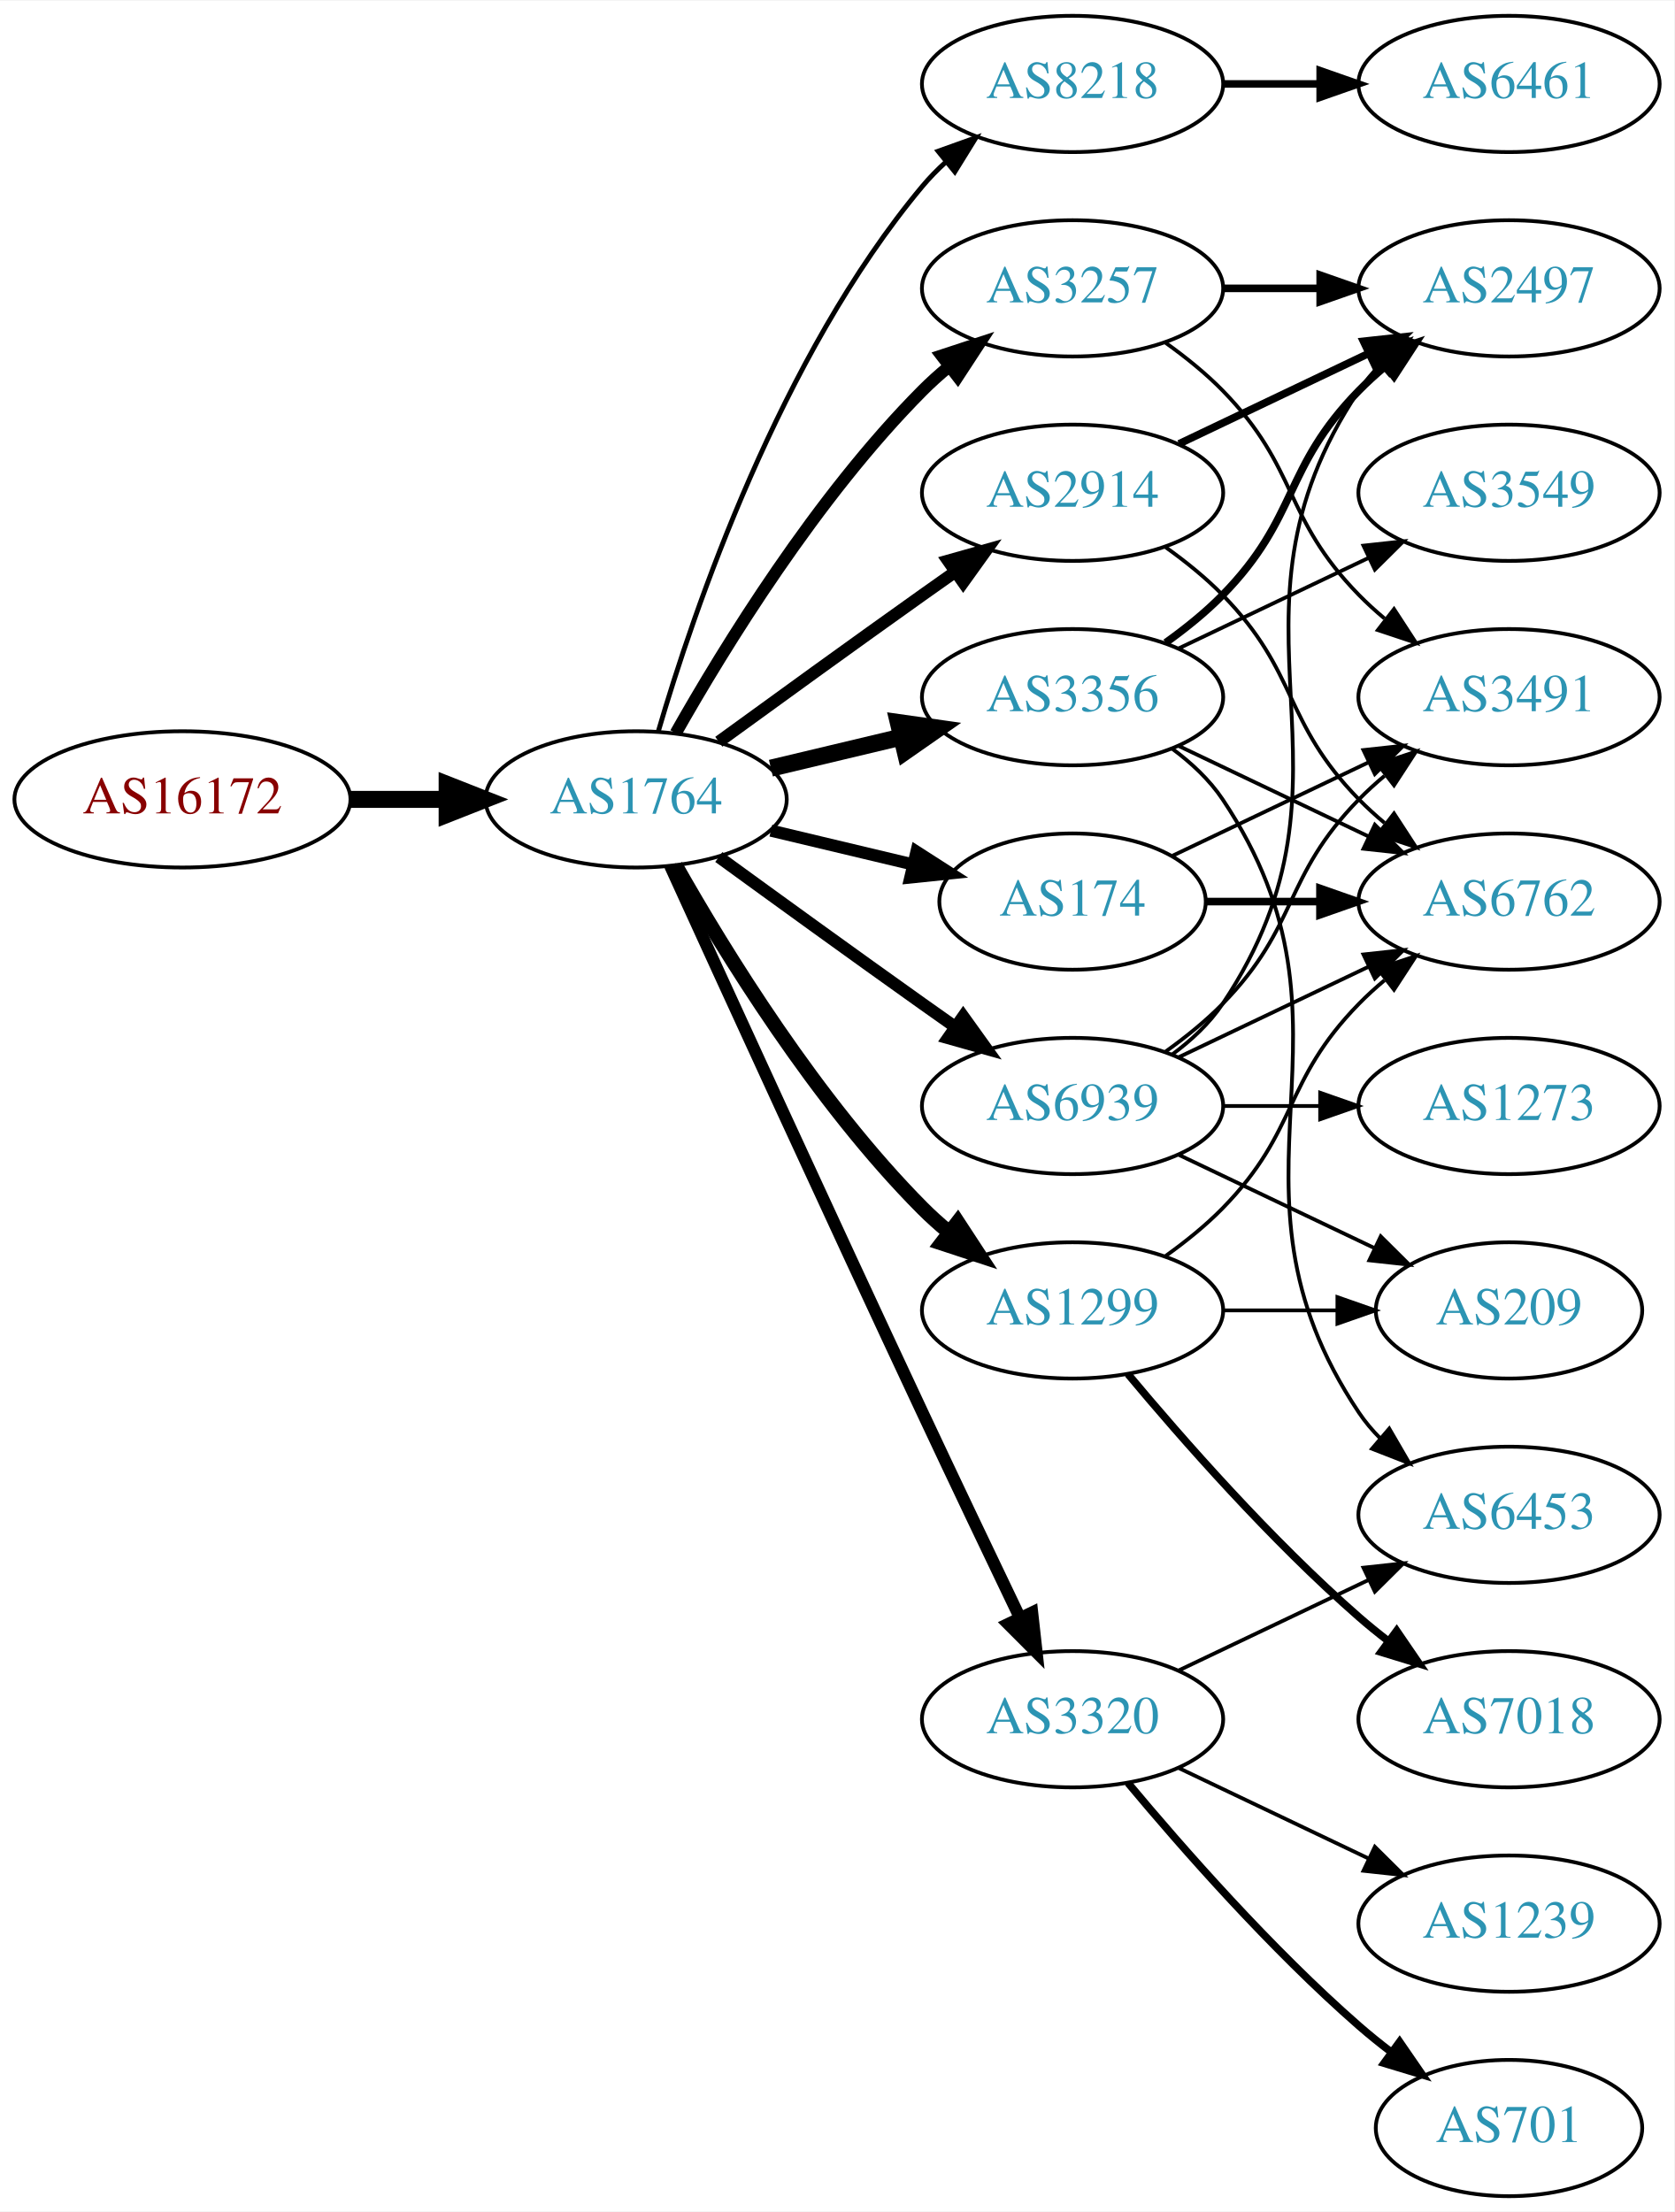
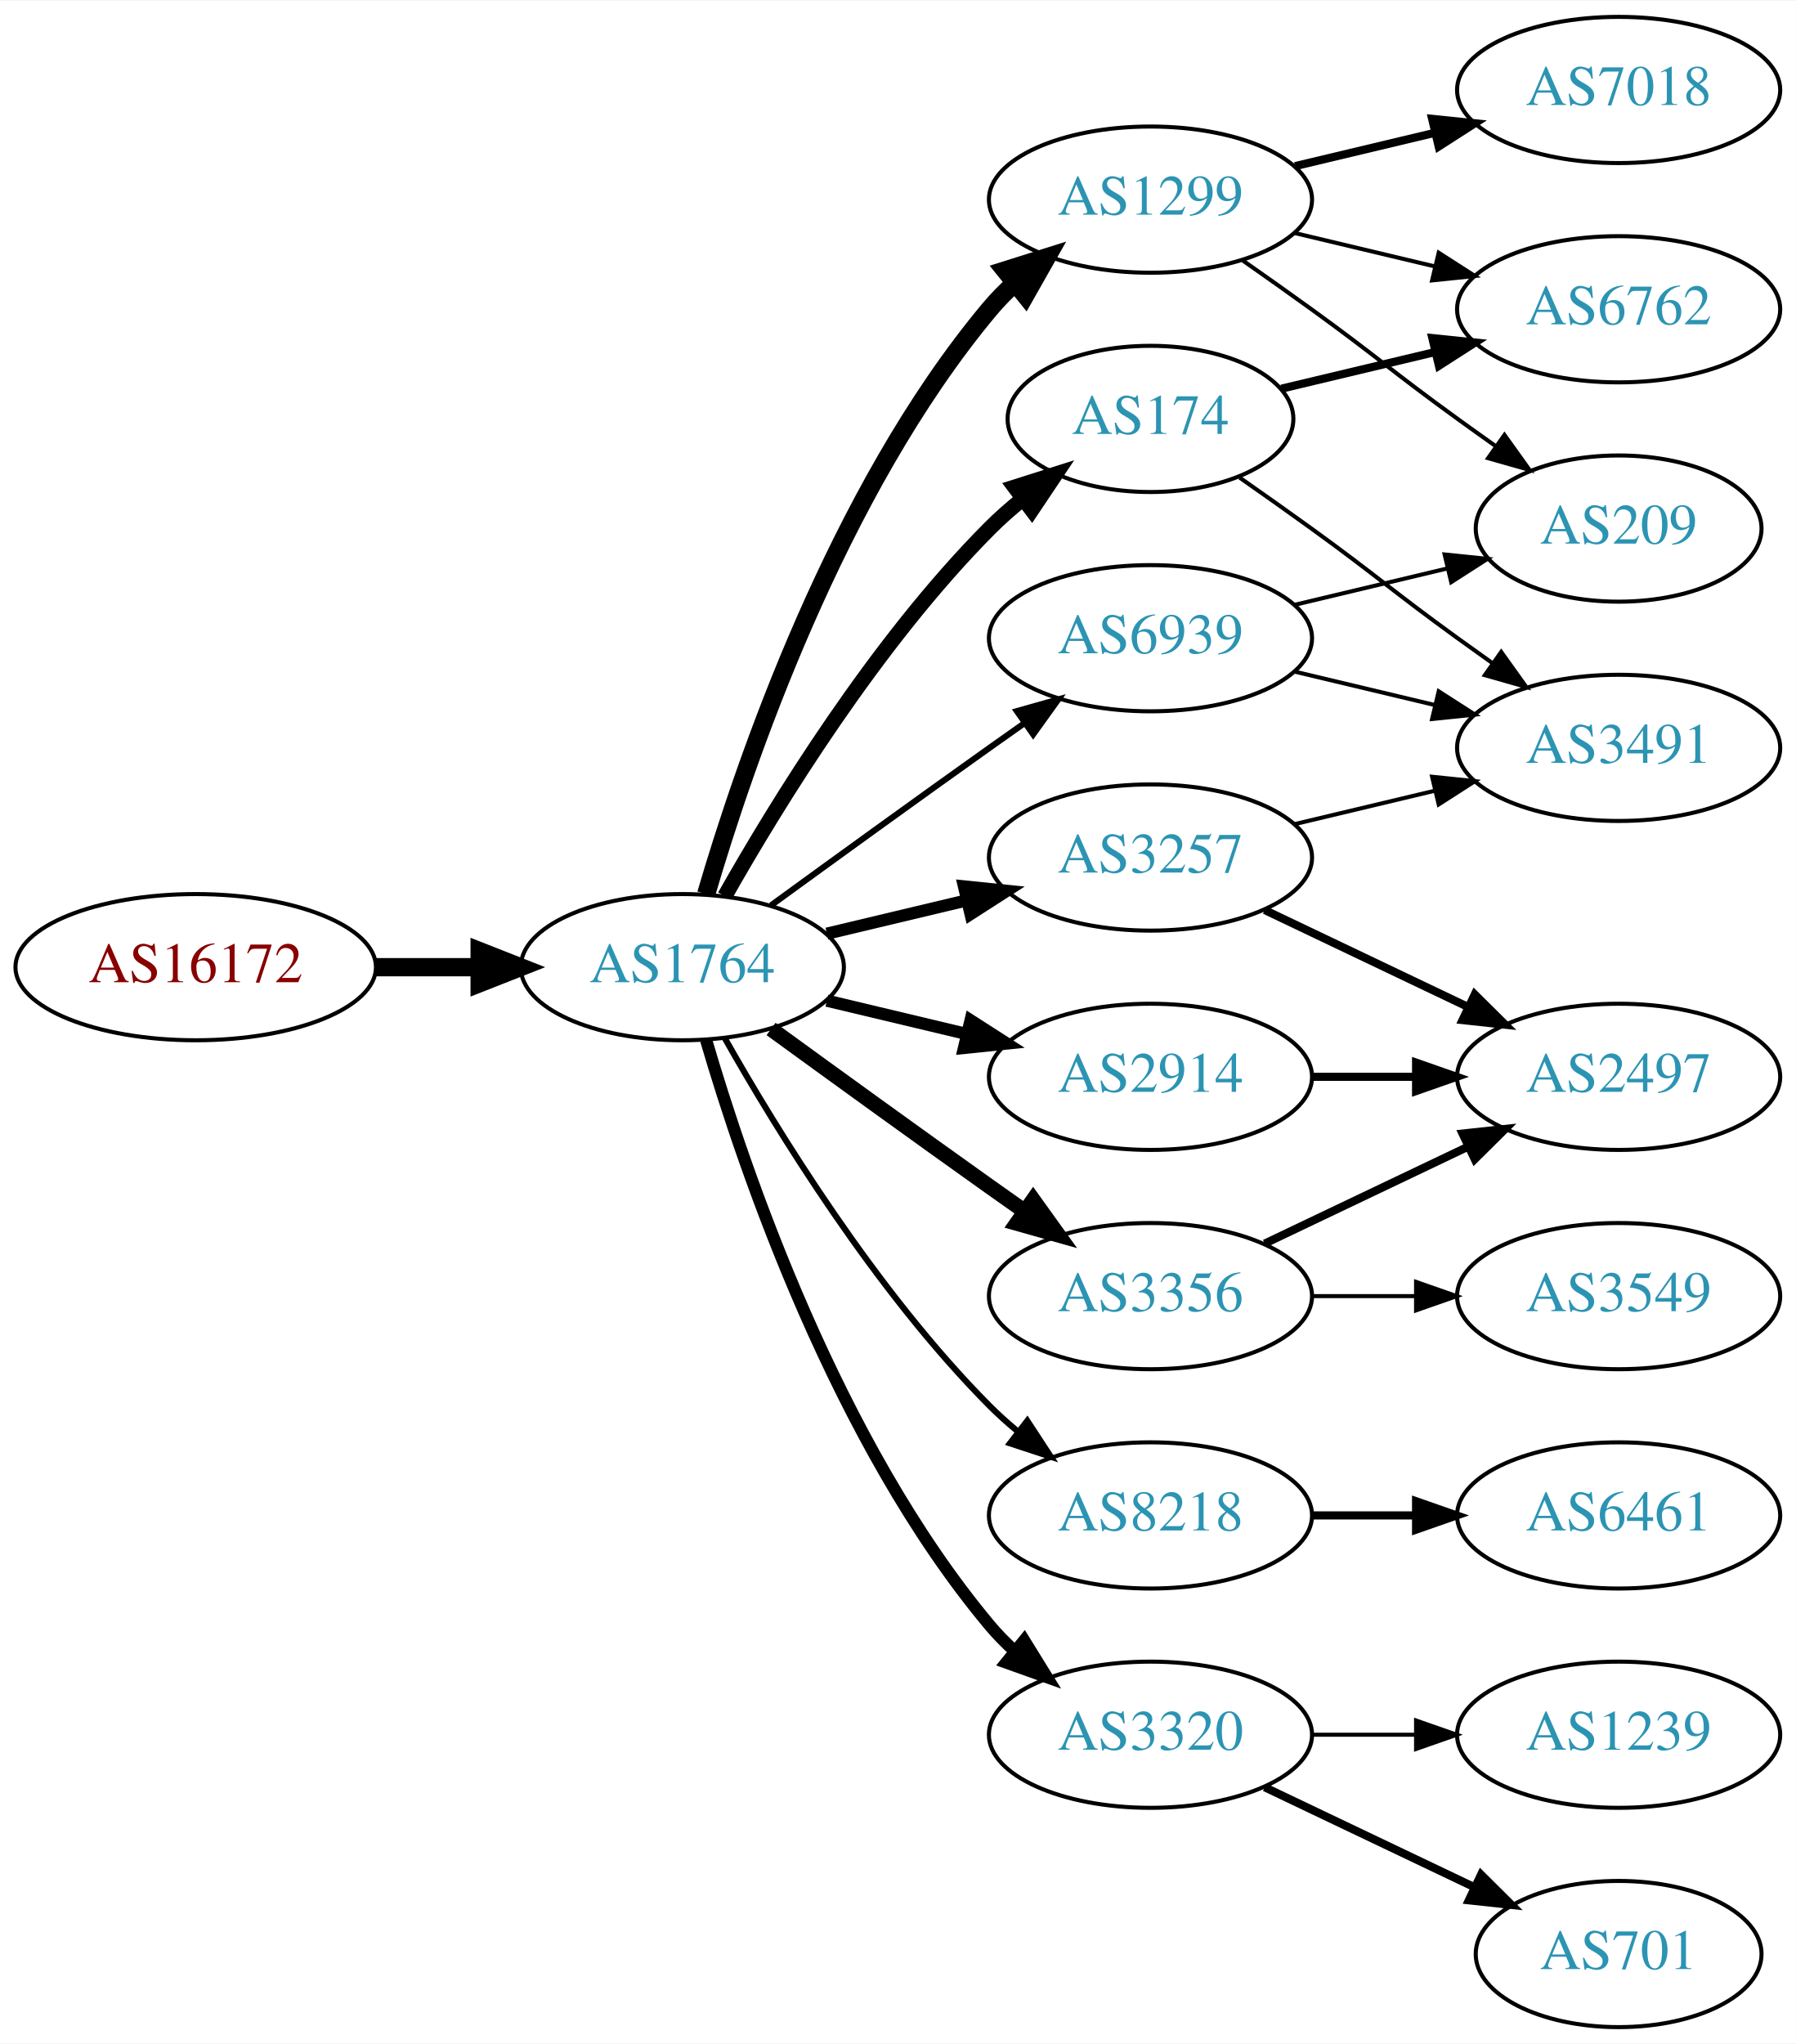
- <svg xmlns="http://www.w3.org/2000/svg" xmlns:xlink="http://www.w3.org/1999/xlink" width="442pt" height="584pt" viewBox="0.00 0.00 442.27 584.00">
-   <g id="graph0" class="graph" transform="scale(1 1) rotate(0) translate(4 580)">
-     <polygon fill="white" stroke="none" points="-4,4 -4,-580 438.271,-580 438.271,4 -4,4" />
+ <svg xmlns="http://www.w3.org/2000/svg" xmlns:xlink="http://www.w3.org/1999/xlink" width="442pt" height="503pt" viewBox="0.00 0.00 442.27 503.00">
+   <g id="graph0" class="graph" transform="scale(1 1) rotate(0) translate(4 499)">
+     <polygon fill="white" stroke="none" points="-4,4 -4,-499 438.271,-499 438.271,4 -4,4" />
    <g id="node1" class="node">
      <g id="a_node1">
        <a xlink:href="/asn/16172" xlink:title="AS16172 ~ JET-ERP Betriebsgesellschaft mbH [AT]">
-           <ellipse fill="#ffffff" stroke="black" cx="44.196" cy="-369" rx="44.393" ry="18" />
-           <text text-anchor="middle" x="44.196" y="-365.3" font-family="Times,serif" font-size="14.00" fill="#880000">AS16172</text>
+           <ellipse fill="#ffffff" stroke="black" cx="44.196" cy="-261" rx="44.393" ry="18" />
+           <text text-anchor="middle" x="44.196" y="-257.3" font-family="Times,serif" font-size="14.00" fill="#880000">AS16172</text>
        </a>
      </g>
    </g>
    <g id="node2" class="node">
      <g id="a_node2">
        <a xlink:href="/asn/1764" xlink:title="AS1764 ~ NEXTLAYER-AS [AT]">
-           <ellipse fill="#ffffff" stroke="black" cx="164.039" cy="-369" rx="39.794" ry="18" />
-           <text text-anchor="middle" x="164.039" y="-365.3" font-family="Times,serif" font-size="14.00" fill="#2c94b3">AS1764</text>
+           <ellipse fill="#ffffff" stroke="black" cx="164.039" cy="-261" rx="39.794" ry="18" />
+           <text text-anchor="middle" x="164.039" y="-257.3" font-family="Times,serif" font-size="14.00" fill="#2c94b3">AS1764</text>
        </a>
      </g>
    </g>
    <g id="edge1" class="edge">
-       <path fill="none" stroke="black" stroke-width="4.5" d="M88.407,-369C96.72,-369 105.482,-369 113.965,-369" />
-       <polygon fill="black" stroke="black" stroke-width="4.5" points="114.123,-372.938 124.123,-369 114.123,-365.063 114.123,-372.938" />
+       <path fill="none" stroke="black" stroke-width="4.5" d="M88.407,-261C96.72,-261 105.482,-261 113.965,-261" />
+       <polygon fill="black" stroke="black" stroke-width="4.5" points="114.123,-264.938 124.123,-261 114.123,-257.063 114.123,-264.938" />
    </g>
    <g id="node3" class="node">
      <g id="a_node3">
-         <a xlink:href="/asn/8218" xlink:title="AS8218 ~ legacy Neotelecoms [FR]">
-           <ellipse fill="#ffffff" stroke="black" cx="279.332" cy="-558" rx="39.794" ry="18" />
-           <text text-anchor="middle" x="279.332" y="-554.3" font-family="Times,serif" font-size="14.00" fill="#2c94b3">AS8218</text>
+         <a xlink:href="/asn/174" xlink:title="AS174 ~ Cogent Communications [US]">
+           <ellipse fill="#ffffff" stroke="black" cx="279.332" cy="-396" rx="35.194" ry="18" />
+           <text text-anchor="middle" x="279.332" y="-392.3" font-family="Times,serif" font-size="14.00" fill="#2c94b3">AS174</text>
        </a>
      </g>
    </g>
    <g id="edge2" class="edge">
-       <path fill="none" stroke="black" stroke-width="1.286" d="M169.913,-387.002C179.227,-418.844 202.043,-485.981 239.685,-531 241.555,-533.237 243.654,-535.374 245.88,-537.396" />
-       <polygon fill="black" stroke="black" stroke-width="1.286" points="243.823,-540.234 253.799,-543.804 248.227,-534.793 243.823,-540.234" />
+       <path fill="none" stroke="black" stroke-width="3.75" d="M174.498,-278.49C187.28,-301.096 211.712,-340.886 239.685,-369 242.185,-371.513 244.946,-373.949 247.807,-376.261" />
+       <polygon fill="black" stroke="black" stroke-width="3.75" points="245.905,-379.21 256.004,-382.413 250.108,-373.611 245.905,-379.21" />
    </g>
    <g id="node4" class="node">
      <g id="a_node4">
        <a xlink:href="/asn/3356" xlink:title="AS3356 ~ Level 3 Parent, LLC [US]">
-           <ellipse fill="#ffffff" stroke="black" cx="279.332" cy="-396" rx="39.794" ry="18" />
-           <text text-anchor="middle" x="279.332" y="-392.3" font-family="Times,serif" font-size="14.00" fill="#2c94b3">AS3356</text>
+           <ellipse fill="#ffffff" stroke="black" cx="279.332" cy="-180" rx="39.794" ry="18" />
+           <text text-anchor="middle" x="279.332" y="-176.3" font-family="Times,serif" font-size="14.00" fill="#2c94b3">AS3356</text>
        </a>
      </g>
    </g>
    <g id="edge3" class="edge">
-       <path fill="none" stroke="black" stroke-width="4.5" d="M199.646,-377.248C210.517,-379.838 222.671,-382.735 234.114,-385.462" />
-       <polygon fill="black" stroke="black" stroke-width="4.5" points="233.296,-389.315 243.936,-387.803 235.122,-381.654 233.296,-389.315" />
+       <path fill="none" stroke="black" stroke-width="3.75" d="M185.887,-245.778C200.821,-234.909 221.435,-219.975 239.685,-207 242.506,-204.995 245.449,-202.915 248.397,-200.841" />
+       <polygon fill="black" stroke="black" stroke-width="3.75" points="250.443,-203.681 256.621,-195.074 246.424,-197.95 250.443,-203.681" />
    </g>
    <g id="node5" class="node">
      <g id="a_node5">
-         <a xlink:href="/asn/174" xlink:title="AS174 ~ Cogent Communications [US]">
-           <ellipse fill="#ffffff" stroke="black" cx="279.332" cy="-342" rx="35.194" ry="18" />
-           <text text-anchor="middle" x="279.332" y="-338.3" font-family="Times,serif" font-size="14.00" fill="#2c94b3">AS174</text>
+         <a xlink:href="/asn/8218" xlink:title="AS8218 ~ legacy Neotelecoms [FR]">
+           <ellipse fill="#ffffff" stroke="black" cx="279.332" cy="-126" rx="39.794" ry="18" />
+           <text text-anchor="middle" x="279.332" y="-122.3" font-family="Times,serif" font-size="14.00" fill="#2c94b3">AS8218</text>
        </a>
      </g>
    </g>
    <g id="edge4" class="edge">
-       <path fill="none" stroke="black" stroke-width="3.214" d="M199.646,-360.752C211.44,-357.942 224.745,-354.771 237.013,-351.847" />
-       <polygon fill="black" stroke="black" stroke-width="3.214" points="238.101,-355.186 247.018,-349.463 236.479,-348.376 238.101,-355.186" />
+       <path fill="none" stroke="black" stroke-width="1.5" d="M174.498,-243.51C187.28,-220.904 211.712,-181.114 239.685,-153 241.796,-150.879 244.092,-148.812 246.477,-146.829" />
+       <polygon fill="black" stroke="black" stroke-width="1.5" points="248.993,-149.31 254.793,-140.444 244.73,-143.758 248.993,-149.31" />
    </g>
    <g id="node6" class="node">
      <g id="a_node6">
-         <a xlink:href="/asn/2914" xlink:title="AS2914 ~ NTT America, Inc. [US]">
+         <a xlink:href="/asn/1299" xlink:title="AS1299 ~ Telia Carrier [EU]">
          <ellipse fill="#ffffff" stroke="black" cx="279.332" cy="-450" rx="39.794" ry="18" />
-           <text text-anchor="middle" x="279.332" y="-446.3" font-family="Times,serif" font-size="14.00" fill="#2c94b3">AS2914</text>
+           <text text-anchor="middle" x="279.332" y="-446.3" font-family="Times,serif" font-size="14.00" fill="#2c94b3">AS1299</text>
        </a>
      </g>
    </g>
    <g id="edge5" class="edge">
-       <path fill="none" stroke="black" stroke-width="3.214" d="M185.887,-384.222C200.821,-395.091 221.435,-410.025 239.685,-423 242.506,-425.005 245.449,-427.085 248.397,-429.159" />
-       <polygon fill="black" stroke="black" stroke-width="3.214" points="246.424,-432.05 256.621,-434.926 250.443,-426.319 246.424,-432.05" />
+       <path fill="none" stroke="black" stroke-width="4.5" d="M169.913,-279.002C179.227,-310.844 202.043,-377.981 239.685,-423 241.555,-425.237 243.654,-427.374 245.88,-429.396" />
+       <polygon fill="black" stroke="black" stroke-width="4.5" points="243.548,-432.574 253.799,-435.804 248.502,-426.452 243.548,-432.574" />
    </g>
    <g id="node7" class="node">
      <g id="a_node7">
-         <a xlink:href="/asn/1299" xlink:title="AS1299 ~ Telia Carrier [EU]">
-           <ellipse fill="#ffffff" stroke="black" cx="279.332" cy="-234" rx="39.794" ry="18" />
-           <text text-anchor="middle" x="279.332" y="-230.3" font-family="Times,serif" font-size="14.00" fill="#2c94b3">AS1299</text>
+         <a xlink:href="/asn/3257" xlink:title="AS3257 ~ GTT [DE]">
+           <ellipse fill="#ffffff" stroke="black" cx="279.332" cy="-288" rx="39.794" ry="18" />
+           <text text-anchor="middle" x="279.332" y="-284.3" font-family="Times,serif" font-size="14.00" fill="#2c94b3">AS3257</text>
        </a>
      </g>
    </g>
    <g id="edge6" class="edge">
-       <path fill="none" stroke="black" stroke-width="3.857" d="M174.498,-351.51C187.28,-328.904 211.712,-289.114 239.685,-261 241.796,-258.879 244.092,-256.812 246.477,-254.829" />
-       <polygon fill="black" stroke="black" stroke-width="3.857" points="248.993,-257.31 254.793,-248.444 244.73,-251.758 248.993,-257.31" />
+       <path fill="none" stroke="black" stroke-width="3" d="M199.646,-269.248C210.517,-271.838 222.671,-274.735 234.114,-277.462" />
+       <polygon fill="black" stroke="black" stroke-width="3" points="233.397,-280.889 243.936,-279.803 235.02,-274.08 233.397,-280.889" />
    </g>
    <g id="node8" class="node">
      <g id="a_node8">
-         <a xlink:href="/asn/3320" xlink:title="AS3320 ~ DTAG [DE]">
-           <ellipse fill="#ffffff" stroke="black" cx="279.332" cy="-126" rx="39.794" ry="18" />
-           <text text-anchor="middle" x="279.332" y="-122.3" font-family="Times,serif" font-size="14.00" fill="#2c94b3">AS3320</text>
+         <a xlink:href="/asn/2914" xlink:title="AS2914 ~ NTT America, Inc. [US]">
+           <ellipse fill="#ffffff" stroke="black" cx="279.332" cy="-234" rx="39.794" ry="18" />
+           <text text-anchor="middle" x="279.332" y="-230.3" font-family="Times,serif" font-size="14.00" fill="#2c94b3">AS2914</text>
        </a>
      </g>
    </g>
    <g id="edge7" class="edge">
-       <path fill="none" stroke="black" stroke-width="3.214" d="M173.026,-351.464C186.602,-321.704 215.099,-259.43 239.685,-207 248.176,-188.892 257.868,-168.579 265.422,-152.825" />
-       <polygon fill="black" stroke="black" stroke-width="3.214" points="268.647,-154.195 269.82,-143.665 262.337,-151.165 268.647,-154.195" />
+       <path fill="none" stroke="black" stroke-width="3" d="M199.646,-252.752C210.517,-250.162 222.671,-247.265 234.114,-244.538" />
+       <polygon fill="black" stroke="black" stroke-width="3" points="235.02,-247.92 243.936,-242.197 233.397,-241.111 235.02,-247.92" />
    </g>
    <g id="node9" class="node">
      <g id="a_node9">
-         <a xlink:href="/asn/3257" xlink:title="AS3257 ~ GTT [DE]">
-           <ellipse fill="#ffffff" stroke="black" cx="279.332" cy="-504" rx="39.794" ry="18" />
-           <text text-anchor="middle" x="279.332" y="-500.3" font-family="Times,serif" font-size="14.00" fill="#2c94b3">AS3257</text>
+         <a xlink:href="/asn/3320" xlink:title="AS3320 ~ DTAG [DE]">
+           <ellipse fill="#ffffff" stroke="black" cx="279.332" cy="-72" rx="39.794" ry="18" />
+           <text text-anchor="middle" x="279.332" y="-68.3" font-family="Times,serif" font-size="14.00" fill="#2c94b3">AS3320</text>
        </a>
      </g>
    </g>
    <g id="edge8" class="edge">
-       <path fill="none" stroke="black" stroke-width="3.214" d="M174.498,-386.49C187.28,-409.096 211.712,-448.886 239.685,-477 241.796,-479.121 244.092,-481.188 246.477,-483.171" />
-       <polygon fill="black" stroke="black" stroke-width="3.214" points="244.73,-486.242 254.793,-489.556 248.993,-480.69 244.73,-486.242" />
+       <path fill="none" stroke="black" stroke-width="3" d="M169.913,-242.998C179.227,-211.156 202.043,-144.019 239.685,-99 241.555,-96.763 243.654,-94.626 245.88,-92.604" />
+       <polygon fill="black" stroke="black" stroke-width="3" points="248.227,-95.207 253.799,-86.196 243.823,-89.766 248.227,-95.207" />
    </g>
    <g id="node10" class="node">
      <g id="a_node10">
        <a xlink:href="/asn/6939" xlink:title="AS6939 ~ Hurricane Electric LLC [US]">
-           <ellipse fill="#ffffff" stroke="black" cx="279.332" cy="-288" rx="39.794" ry="18" />
-           <text text-anchor="middle" x="279.332" y="-284.3" font-family="Times,serif" font-size="14.00" fill="#2c94b3">AS6939</text>
+           <ellipse fill="#ffffff" stroke="black" cx="279.332" cy="-342" rx="39.794" ry="18" />
+           <text text-anchor="middle" x="279.332" y="-338.3" font-family="Times,serif" font-size="14.00" fill="#2c94b3">AS6939</text>
        </a>
      </g>
    </g>
    <g id="edge9" class="edge">
-       <path fill="none" stroke="black" stroke-width="3.214" d="M185.887,-353.778C200.821,-342.909 221.435,-327.975 239.685,-315 242.506,-312.995 245.449,-310.915 248.397,-308.841" />
-       <polygon fill="black" stroke="black" stroke-width="3.214" points="250.443,-311.681 256.621,-303.074 246.424,-305.95 250.443,-311.681" />
+       <path fill="none" stroke="black" stroke-width="1.5" d="M185.887,-276.222C200.821,-287.091 221.435,-302.025 239.685,-315 242.506,-317.005 245.449,-319.085 248.397,-321.159" />
+       <polygon fill="black" stroke="black" stroke-width="1.5" points="246.424,-324.05 256.621,-326.926 250.443,-318.319 246.424,-324.05" />
+     </g>
+     <g id="node13" class="node">
+       <g id="a_node13">
+         <a xlink:href="/asn/6762" xlink:title="AS6762 ~ TELECOM ITALIA SPARKLE S.p.A. [IT]">
+           <ellipse fill="#ffffff" stroke="black" cx="394.625" cy="-423" rx="39.794" ry="18" />
+           <text text-anchor="middle" x="394.625" y="-419.3" font-family="Times,serif" font-size="14.00" fill="#2c94b3">AS6762</text>
+         </a>
+       </g>
+     </g>
+     <g id="edge15" class="edge">
+       <path fill="none" stroke="black" stroke-width="2" d="M311.589,-403.449C323.269,-406.233 336.765,-409.449 349.394,-412.459" />
+       <polygon fill="black" stroke="black" stroke-width="2" points="348.747,-415.903 359.286,-414.816 350.37,-409.093 348.747,-415.903" />
+     </g>
+     <g id="node15" class="node">
+       <g id="a_node15">
+         <a xlink:href="/asn/3491" xlink:title="AS3491 ~ PCCW Global, Inc. [US]">
+           <ellipse fill="#ffffff" stroke="black" cx="394.625" cy="-315" rx="39.794" ry="18" />
+           <text text-anchor="middle" x="394.625" y="-311.3" font-family="Times,serif" font-size="14.00" fill="#2c94b3">AS3491</text>
+         </a>
+       </g>
+     </g>
+     <g id="edge14" class="edge">
+       <path fill="none" stroke="black" d="M301.282,-381.555C307.044,-377.529 313.277,-373.128 318.978,-369 335.178,-357.271 338.778,-353.729 354.978,-342 357.781,-339.971 360.712,-337.875 363.653,-335.79" />
+       <polygon fill="black" stroke="black" points="365.704,-338.627 371.868,-330.009 361.675,-332.903 365.704,-338.627" />
+     </g>
+     <g id="node16" class="node">
+       <g id="a_node16">
+         <a xlink:href="/asn/2497" xlink:title="AS2497 ~ Internet Initiative Japan Inc. [JP]">
+           <ellipse fill="#ffffff" stroke="black" cx="394.625" cy="-234" rx="39.794" ry="18" />
+           <text text-anchor="middle" x="394.625" y="-230.3" font-family="Times,serif" font-size="14.00" fill="#2c94b3">AS2497</text>
+         </a>
+       </g>
+     </g>
+     <g id="edge16" class="edge">
+       <path fill="none" stroke="black" stroke-width="2" d="M307.468,-192.934C322.462,-200.081 341.283,-209.052 357.506,-216.785" />
+       <polygon fill="black" stroke="black" stroke-width="2" points="356.177,-220.028 366.71,-221.171 359.188,-213.709 356.177,-220.028" />
+     </g>
+     <g id="node17" class="node">
+       <g id="a_node17">
+         <a xlink:href="/asn/3549" xlink:title="AS3549 ~ Level 3 Parent, LLC [US]">
+           <ellipse fill="#ffffff" stroke="black" cx="394.625" cy="-180" rx="39.794" ry="18" />
+           <text text-anchor="middle" x="394.625" y="-176.3" font-family="Times,serif" font-size="14.00" fill="#2c94b3">AS3549</text>
+         </a>
+       </g>
+     </g>
+     <g id="edge17" class="edge">
+       <path fill="none" stroke="black" d="M319.004,-180C327.207,-180 335.971,-180 344.503,-180" />
+       <polygon fill="black" stroke="black" points="344.742,-183.5 354.742,-180 344.742,-176.5 344.742,-183.5" />
    </g>
    <g id="node11" class="node">
      <g id="a_node11">
        <a xlink:href="/asn/6461" xlink:title="AS6461 ~ Zayo Bandwidth [US]">
-           <ellipse fill="#ffffff" stroke="black" cx="394.625" cy="-558" rx="39.794" ry="18" />
-           <text text-anchor="middle" x="394.625" y="-554.3" font-family="Times,serif" font-size="14.00" fill="#2c94b3">AS6461</text>
+           <ellipse fill="#ffffff" stroke="black" cx="394.625" cy="-126" rx="39.794" ry="18" />
+           <text text-anchor="middle" x="394.625" y="-122.3" font-family="Times,serif" font-size="14.00" fill="#2c94b3">AS6461</text>
        </a>
      </g>
    </g>
    <g id="edge10" class="edge">
-       <path fill="none" stroke="black" stroke-width="2" d="M319.004,-558C327.207,-558 335.971,-558 344.503,-558" />
-       <polygon fill="black" stroke="black" stroke-width="2" points="344.742,-561.5 354.742,-558 344.742,-554.5 344.742,-561.5" />
+       <path fill="none" stroke="black" stroke-width="2" d="M319.004,-126C327.207,-126 335.971,-126 344.503,-126" />
+       <polygon fill="black" stroke="black" stroke-width="2" points="344.742,-129.5 354.742,-126 344.742,-122.5 344.742,-129.5" />
    </g>
    <g id="node12" class="node">
      <g id="a_node12">
-         <a xlink:href="/asn/3549" xlink:title="AS3549 ~ Level 3 Parent, LLC [US]">
-           <ellipse fill="#ffffff" stroke="black" cx="394.625" cy="-450" rx="39.794" ry="18" />
-           <text text-anchor="middle" x="394.625" y="-446.3" font-family="Times,serif" font-size="14.00" fill="#2c94b3">AS3549</text>
+         <a xlink:href="/asn/7018" xlink:title="AS7018 ~ AT&amp;T Services, Inc. [US]">
+           <ellipse fill="#ffffff" stroke="black" cx="394.625" cy="-477" rx="39.794" ry="18" />
+           <text text-anchor="middle" x="394.625" y="-473.3" font-family="Times,serif" font-size="14.00" fill="#2c94b3">AS7018</text>
        </a>
      </g>
    </g>
    <g id="edge11" class="edge">
-       <path fill="none" stroke="black" d="M307.468,-408.934C322.462,-416.081 341.283,-425.052 357.506,-432.785" />
-       <polygon fill="black" stroke="black" points="356.177,-436.028 366.71,-437.171 359.188,-429.709 356.177,-436.028" />
-     </g>
-     <g id="node13" class="node">
-       <g id="a_node13">
-         <a xlink:href="/asn/2497" xlink:title="AS2497 ~ Internet Initiative Japan Inc. [JP]">
-           <ellipse fill="#ffffff" stroke="black" cx="394.625" cy="-504" rx="39.794" ry="18" />
-           <text text-anchor="middle" x="394.625" y="-500.3" font-family="Times,serif" font-size="14.00" fill="#2c94b3">AS2497</text>
-         </a>
-       </g>
+       <path fill="none" stroke="black" stroke-width="2" d="M314.939,-458.248C325.81,-460.838 337.964,-463.735 349.407,-466.462" />
+       <polygon fill="black" stroke="black" stroke-width="2" points="348.69,-469.889 359.229,-468.803 350.313,-463.08 348.69,-469.889" />
    </g>
    <g id="edge12" class="edge">
-       <path fill="none" stroke="black" stroke-width="2" d="M303.926,-410.389C309.182,-414.148 314.513,-418.437 318.978,-423 339.151,-443.617 334.806,-456.383 354.978,-477 357.071,-479.139 359.354,-481.218 361.731,-483.21" />
-       <polygon fill="black" stroke="black" stroke-width="2" points="359.974,-486.275 370.031,-489.611 364.249,-480.732 359.974,-486.275" />
+       <path fill="none" stroke="black" d="M314.939,-441.752C325.81,-439.162 337.964,-436.265 349.407,-433.538" />
+       <polygon fill="black" stroke="black" points="350.313,-436.92 359.229,-431.197 348.69,-430.111 350.313,-436.92" />
    </g>
    <g id="node14" class="node">
      <g id="a_node14">
-         <a xlink:href="/asn/6453" xlink:title="AS6453 ~ TATA COMMUNICATIONS (AMERICA) INC [US]">
-           <ellipse fill="#ffffff" stroke="black" cx="394.625" cy="-180" rx="39.794" ry="18" />
-           <text text-anchor="middle" x="394.625" y="-176.3" font-family="Times,serif" font-size="14.00" fill="#2c94b3">AS6453</text>
+         <a xlink:href="/asn/209" xlink:title="AS209 ~ CenturyLink Communications, LLC [US]">
+           <ellipse fill="#ffffff" stroke="black" cx="394.625" cy="-369" rx="35.194" ry="18" />
+           <text text-anchor="middle" x="394.625" y="-365.3" font-family="Times,serif" font-size="14.00" fill="#2c94b3">AS209</text>
        </a>
      </g>
    </g>
    <g id="edge13" class="edge">
-       <path fill="none" stroke="black" d="M305.651,-382.393C310.707,-378.649 315.518,-374.169 318.978,-369 360.003,-307.706 313.954,-268.294 354.978,-207 356.6,-204.577 358.519,-202.305 360.621,-200.19" />
-       <polygon fill="black" stroke="black" points="362.988,-202.771 368.306,-193.607 358.434,-197.454 362.988,-202.771" />
-     </g>
-     <g id="node15" class="node">
-       <g id="a_node15">
-         <a xlink:href="/asn/6762" xlink:title="AS6762 ~ TELECOM ITALIA SPARKLE S.p.A. [IT]">
-           <ellipse fill="#ffffff" stroke="black" cx="394.625" cy="-342" rx="39.794" ry="18" />
-           <text text-anchor="middle" x="394.625" y="-338.3" font-family="Times,serif" font-size="14.00" fill="#2c94b3">AS6762</text>
-         </a>
-       </g>
-     </g>
-     <g id="edge14" class="edge">
-       <path fill="none" stroke="black" d="M307.468,-383.066C322.462,-375.919 341.283,-366.948 357.506,-359.215" />
-       <polygon fill="black" stroke="black" points="359.188,-362.291 366.71,-354.829 356.177,-355.972 359.188,-362.291" />
-     </g>
-     <g id="edge15" class="edge">
-       <path fill="none" stroke="black" stroke-width="2" d="M314.631,-342C324.008,-342 334.358,-342 344.393,-342" />
-       <polygon fill="black" stroke="black" stroke-width="2" points="344.681,-345.5 354.681,-342 344.681,-338.5 344.681,-345.5" />
-     </g>
-     <g id="node16" class="node">
-       <g id="a_node16">
-         <a xlink:href="/asn/3491" xlink:title="AS3491 ~ PCCW Global, Inc. [US]">
-           <ellipse fill="#ffffff" stroke="black" cx="394.625" cy="-396" rx="39.794" ry="18" />
-           <text text-anchor="middle" x="394.625" y="-392.3" font-family="Times,serif" font-size="14.00" fill="#2c94b3">AS3491</text>
-         </a>
-       </g>
-     </g>
-     <g id="edge16" class="edge">
-       <path fill="none" stroke="black" d="M305.757,-354.119C321.059,-361.413 340.783,-370.814 357.665,-378.86" />
-       <polygon fill="black" stroke="black" points="356.172,-382.026 366.705,-383.169 359.184,-375.707 356.172,-382.026" />
-     </g>
-     <g id="edge25" class="edge">
-       <path fill="none" stroke="black" stroke-width="2" d="M307.468,-462.934C322.462,-470.081 341.283,-479.052 357.506,-486.785" />
-       <polygon fill="black" stroke="black" stroke-width="2" points="356.177,-490.028 366.71,-491.171 359.188,-483.709 356.177,-490.028" />
-     </g>
-     <g id="edge26" class="edge">
-       <path fill="none" stroke="black" d="M303.926,-435.611C309.182,-431.852 314.513,-427.563 318.978,-423 339.151,-402.383 334.806,-389.617 354.978,-369 357.071,-366.861 359.354,-364.782 361.731,-362.79" />
-       <polygon fill="black" stroke="black" points="364.249,-365.268 370.031,-356.389 359.974,-359.725 364.249,-365.268" />
+       <path fill="none" stroke="black" d="M302.089,-434.991C307.623,-431.121 313.542,-426.936 318.978,-423 335.178,-411.271 338.778,-407.729 354.978,-396 358.007,-393.807 361.186,-391.537 364.364,-389.287" />
+       <polygon fill="black" stroke="black" points="366.506,-392.059 372.675,-383.445 362.481,-386.333 366.506,-392.059" />
+     </g>
+     <g id="edge20" class="edge">
+       <path fill="none" stroke="black" d="M314.939,-296.248C325.81,-298.838 337.964,-301.735 349.407,-304.462" />
+       <polygon fill="black" stroke="black" points="348.69,-307.889 359.229,-306.803 350.313,-301.08 348.69,-307.889" />
    </g>
    <g id="edge19" class="edge">
-       <path fill="none" stroke="black" d="M303.926,-248.389C309.182,-252.148 314.513,-256.437 318.978,-261 339.151,-281.617 334.806,-294.383 354.978,-315 357.071,-317.139 359.354,-319.218 361.731,-321.21" />
-       <polygon fill="black" stroke="black" points="359.974,-324.275 370.031,-327.611 364.249,-318.732 359.974,-324.275" />
-     </g>
-     <g id="node17" class="node">
-       <g id="a_node17">
-         <a xlink:href="/asn/7018" xlink:title="AS7018 ~ AT&amp;T Services, Inc. [US]">
-           <ellipse fill="#ffffff" stroke="black" cx="394.625" cy="-126" rx="39.794" ry="18" />
-           <text text-anchor="middle" x="394.625" y="-122.3" font-family="Times,serif" font-size="14.00" fill="#2c94b3">AS7018</text>
-         </a>
-       </g>
-     </g>
-     <g id="edge20" class="edge">
-       <path fill="none" stroke="black" stroke-width="2" d="M293.962,-217.183C308.244,-200.071 331.791,-173.255 354.978,-153 357.444,-150.846 360.082,-148.706 362.78,-146.628" />
-       <polygon fill="black" stroke="black" stroke-width="2" points="364.953,-149.375 370.934,-140.63 360.805,-143.736 364.953,-149.375" />
+       <path fill="none" stroke="black" stroke-width="2" d="M307.468,-275.066C322.462,-267.919 341.283,-258.948 357.506,-251.215" />
+       <polygon fill="black" stroke="black" stroke-width="2" points="359.188,-254.291 366.71,-246.829 356.177,-247.972 359.188,-254.291" />
+     </g>
+     <g id="edge18" class="edge">
+       <path fill="none" stroke="black" stroke-width="2" d="M319.004,-234C327.207,-234 335.971,-234 344.503,-234" />
+       <polygon fill="black" stroke="black" stroke-width="2" points="344.742,-237.5 354.742,-234 344.742,-230.5 344.742,-237.5" />
    </g>
    <g id="node18" class="node">
      <g id="a_node18">
-         <a xlink:href="/asn/209" xlink:title="AS209 ~ CenturyLink Communications, LLC [US]">
-           <ellipse fill="#ffffff" stroke="black" cx="394.625" cy="-234" rx="35.194" ry="18" />
-           <text text-anchor="middle" x="394.625" y="-230.3" font-family="Times,serif" font-size="14.00" fill="#2c94b3">AS209</text>
-         </a>
-       </g>
-     </g>
-     <g id="edge21" class="edge">
-       <path fill="none" stroke="black" d="M319.004,-234C328.709,-234 339.2,-234 349.163,-234" />
-       <polygon fill="black" stroke="black" points="349.299,-237.5 359.299,-234 349.299,-230.5 349.299,-237.5" />
-     </g>
-     <g id="edge24" class="edge">
-       <path fill="none" stroke="black" d="M307.468,-138.934C322.462,-146.081 341.283,-155.052 357.506,-162.785" />
-       <polygon fill="black" stroke="black" points="356.177,-166.028 366.71,-167.171 359.188,-159.709 356.177,-166.028" />
-     </g>
-     <g id="node19" class="node">
-       <g id="a_node19">
        <a xlink:href="/asn/701" xlink:title="AS701 ~ UUNET [US]">
          <ellipse fill="#ffffff" stroke="black" cx="394.625" cy="-18" rx="35.194" ry="18" />
          <text text-anchor="middle" x="394.625" y="-14.3" font-family="Times,serif" font-size="14.00" fill="#2c94b3">AS701</text>
        </a>
      </g>
    </g>
-     <g id="edge22" class="edge">
-       <path fill="none" stroke="black" stroke-width="2" d="M293.962,-109.183C308.244,-92.071 331.791,-65.255 354.978,-45 357.648,-42.668 360.521,-40.352 363.451,-38.114" />
-       <polygon fill="black" stroke="black" stroke-width="2" points="365.729,-40.784 371.742,-32.061 361.602,-35.13 365.729,-40.784" />
-     </g>
-     <g id="node20" class="node">
-       <g id="a_node20">
+     <g id="edge21" class="edge">
+       <path fill="none" stroke="black" stroke-width="2" d="M307.468,-59.066C322.9,-51.71 342.385,-42.423 358.92,-34.541" />
+       <polygon fill="black" stroke="black" stroke-width="2" points="360.741,-37.551 368.262,-30.089 357.729,-31.232 360.741,-37.551" />
+     </g>
+     <g id="node19" class="node">
+       <g id="a_node19">
        <a xlink:href="/asn/1239" xlink:title="AS1239 ~ Sprint [US]">
          <ellipse fill="#ffffff" stroke="black" cx="394.625" cy="-72" rx="39.794" ry="18" />
          <text text-anchor="middle" x="394.625" y="-68.3" font-family="Times,serif" font-size="14.00" fill="#2c94b3">AS1239</text>
        </a>
      </g>
    </g>
+     <g id="edge22" class="edge">
+       <path fill="none" stroke="black" d="M319.004,-72C327.207,-72 335.971,-72 344.503,-72" />
+       <polygon fill="black" stroke="black" points="344.742,-75.5 354.742,-72 344.742,-68.5 344.742,-75.5" />
+     </g>
    <g id="edge23" class="edge">
-       <path fill="none" stroke="black" d="M307.468,-113.066C322.462,-105.919 341.283,-96.948 357.506,-89.215" />
-       <polygon fill="black" stroke="black" points="359.188,-92.291 366.71,-84.829 356.177,-85.972 359.188,-92.291" />
-     </g>
-     <g id="edge18" class="edge">
-       <path fill="none" stroke="black" stroke-width="2" d="M319.004,-504C327.207,-504 335.971,-504 344.503,-504" />
-       <polygon fill="black" stroke="black" stroke-width="2" points="344.742,-507.5 354.742,-504 344.742,-500.5 344.742,-507.5" />
-     </g>
-     <g id="edge17" class="edge">
-       <path fill="none" stroke="black" d="M303.926,-489.611C309.182,-485.852 314.513,-481.563 318.978,-477 339.151,-456.383 334.806,-443.617 354.978,-423 357.071,-420.861 359.354,-418.782 361.731,-416.79" />
-       <polygon fill="black" stroke="black" points="364.249,-419.268 370.031,-410.389 359.974,-413.725 364.249,-419.268" />
-     </g>
-     <g id="edge29" class="edge">
-       <path fill="none" stroke="black" d="M305.651,-301.607C310.707,-305.351 315.518,-309.831 318.978,-315 360.003,-376.294 313.954,-415.706 354.978,-477 356.6,-479.423 358.519,-481.695 360.621,-483.81" />
-       <polygon fill="black" stroke="black" points="358.434,-486.546 368.306,-490.393 362.988,-481.229 358.434,-486.546" />
-     </g>
-     <g id="edge28" class="edge">
-       <path fill="none" stroke="black" d="M307.468,-300.934C322.462,-308.081 341.283,-317.052 357.506,-324.785" />
-       <polygon fill="black" stroke="black" points="356.177,-328.028 366.71,-329.171 359.188,-321.709 356.177,-328.028" />
-     </g>
-     <g id="edge30" class="edge">
-       <path fill="none" stroke="black" d="M303.926,-302.389C309.182,-306.148 314.513,-310.437 318.978,-315 339.151,-335.617 334.806,-348.383 354.978,-369 357.071,-371.139 359.354,-373.218 361.731,-375.21" />
-       <polygon fill="black" stroke="black" points="359.974,-378.275 370.031,-381.611 364.249,-372.732 359.974,-378.275" />
-     </g>
-     <g id="edge27" class="edge">
-       <path fill="none" stroke="black" d="M307.468,-275.066C322.9,-267.71 342.385,-258.423 358.92,-250.541" />
-       <polygon fill="black" stroke="black" points="360.741,-253.551 368.262,-246.089 357.729,-247.232 360.741,-253.551" />
-     </g>
-     <g id="node21" class="node">
-       <g id="a_node21">
-         <a xlink:href="/asn/1273" xlink:title="AS1273 ~ Vodafone Group PLC [EU]">
-           <ellipse fill="#ffffff" stroke="black" cx="394.625" cy="-288" rx="39.794" ry="18" />
-           <text text-anchor="middle" x="394.625" y="-284.3" font-family="Times,serif" font-size="14.00" fill="#2c94b3">AS1273</text>
-         </a>
-       </g>
-     </g>
-     <g id="edge31" class="edge">
-       <path fill="none" stroke="black" d="M319.004,-288C327.207,-288 335.971,-288 344.503,-288" />
-       <polygon fill="black" stroke="black" points="344.742,-291.5 354.742,-288 344.742,-284.5 344.742,-291.5" />
+       <path fill="none" stroke="black" d="M314.939,-350.248C326.733,-353.058 340.038,-356.229 352.306,-359.153" />
+       <polygon fill="black" stroke="black" points="351.772,-362.624 362.311,-361.537 353.394,-355.814 351.772,-362.624" />
+     </g>
+     <g id="edge24" class="edge">
+       <path fill="none" stroke="black" d="M314.939,-333.752C325.81,-331.162 337.964,-328.265 349.407,-325.538" />
+       <polygon fill="black" stroke="black" points="350.313,-328.92 359.229,-323.197 348.69,-322.111 350.313,-328.92" />
    </g>
  </g>
</svg>
